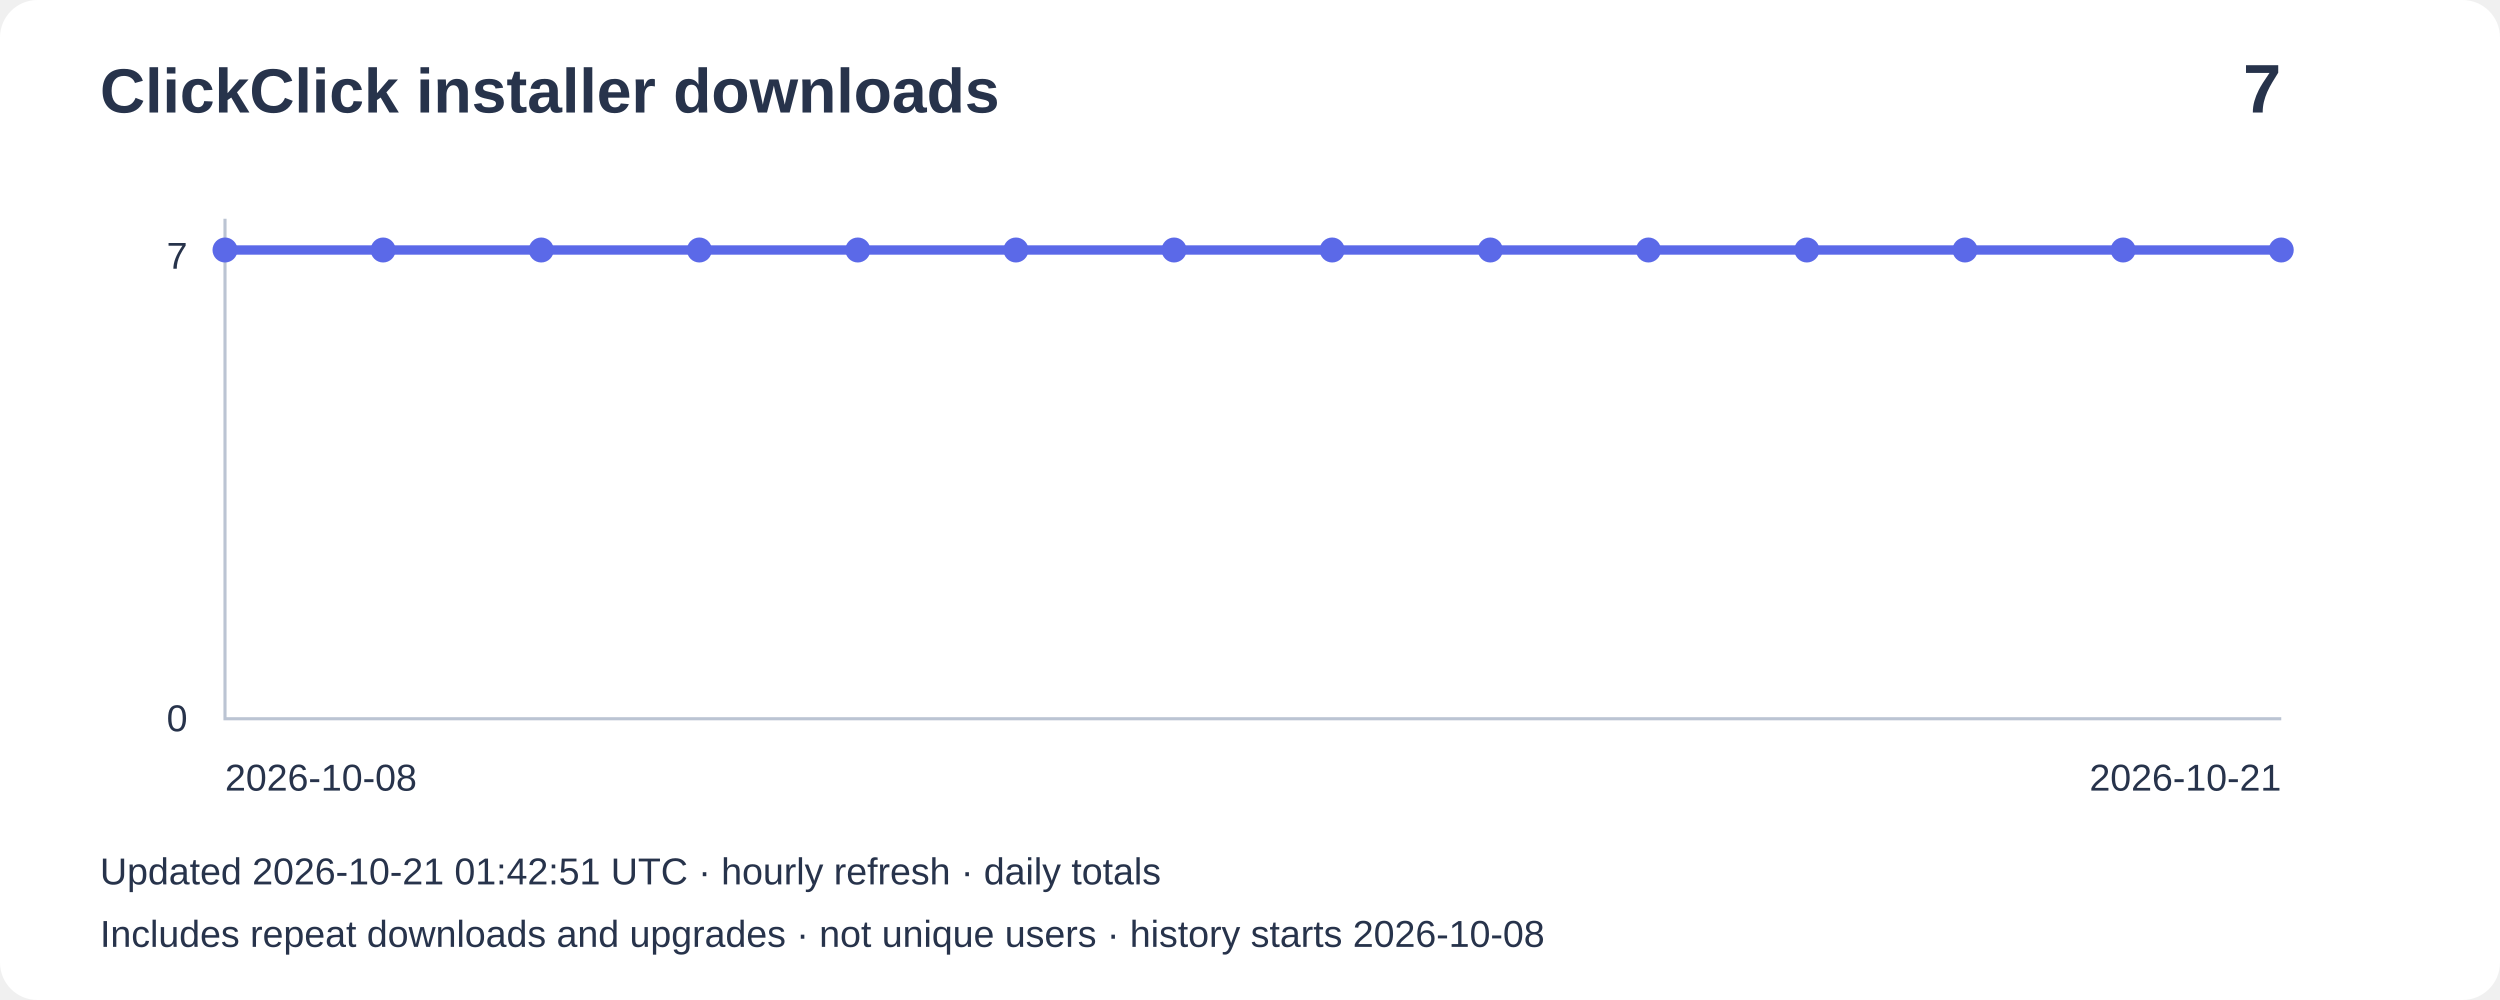
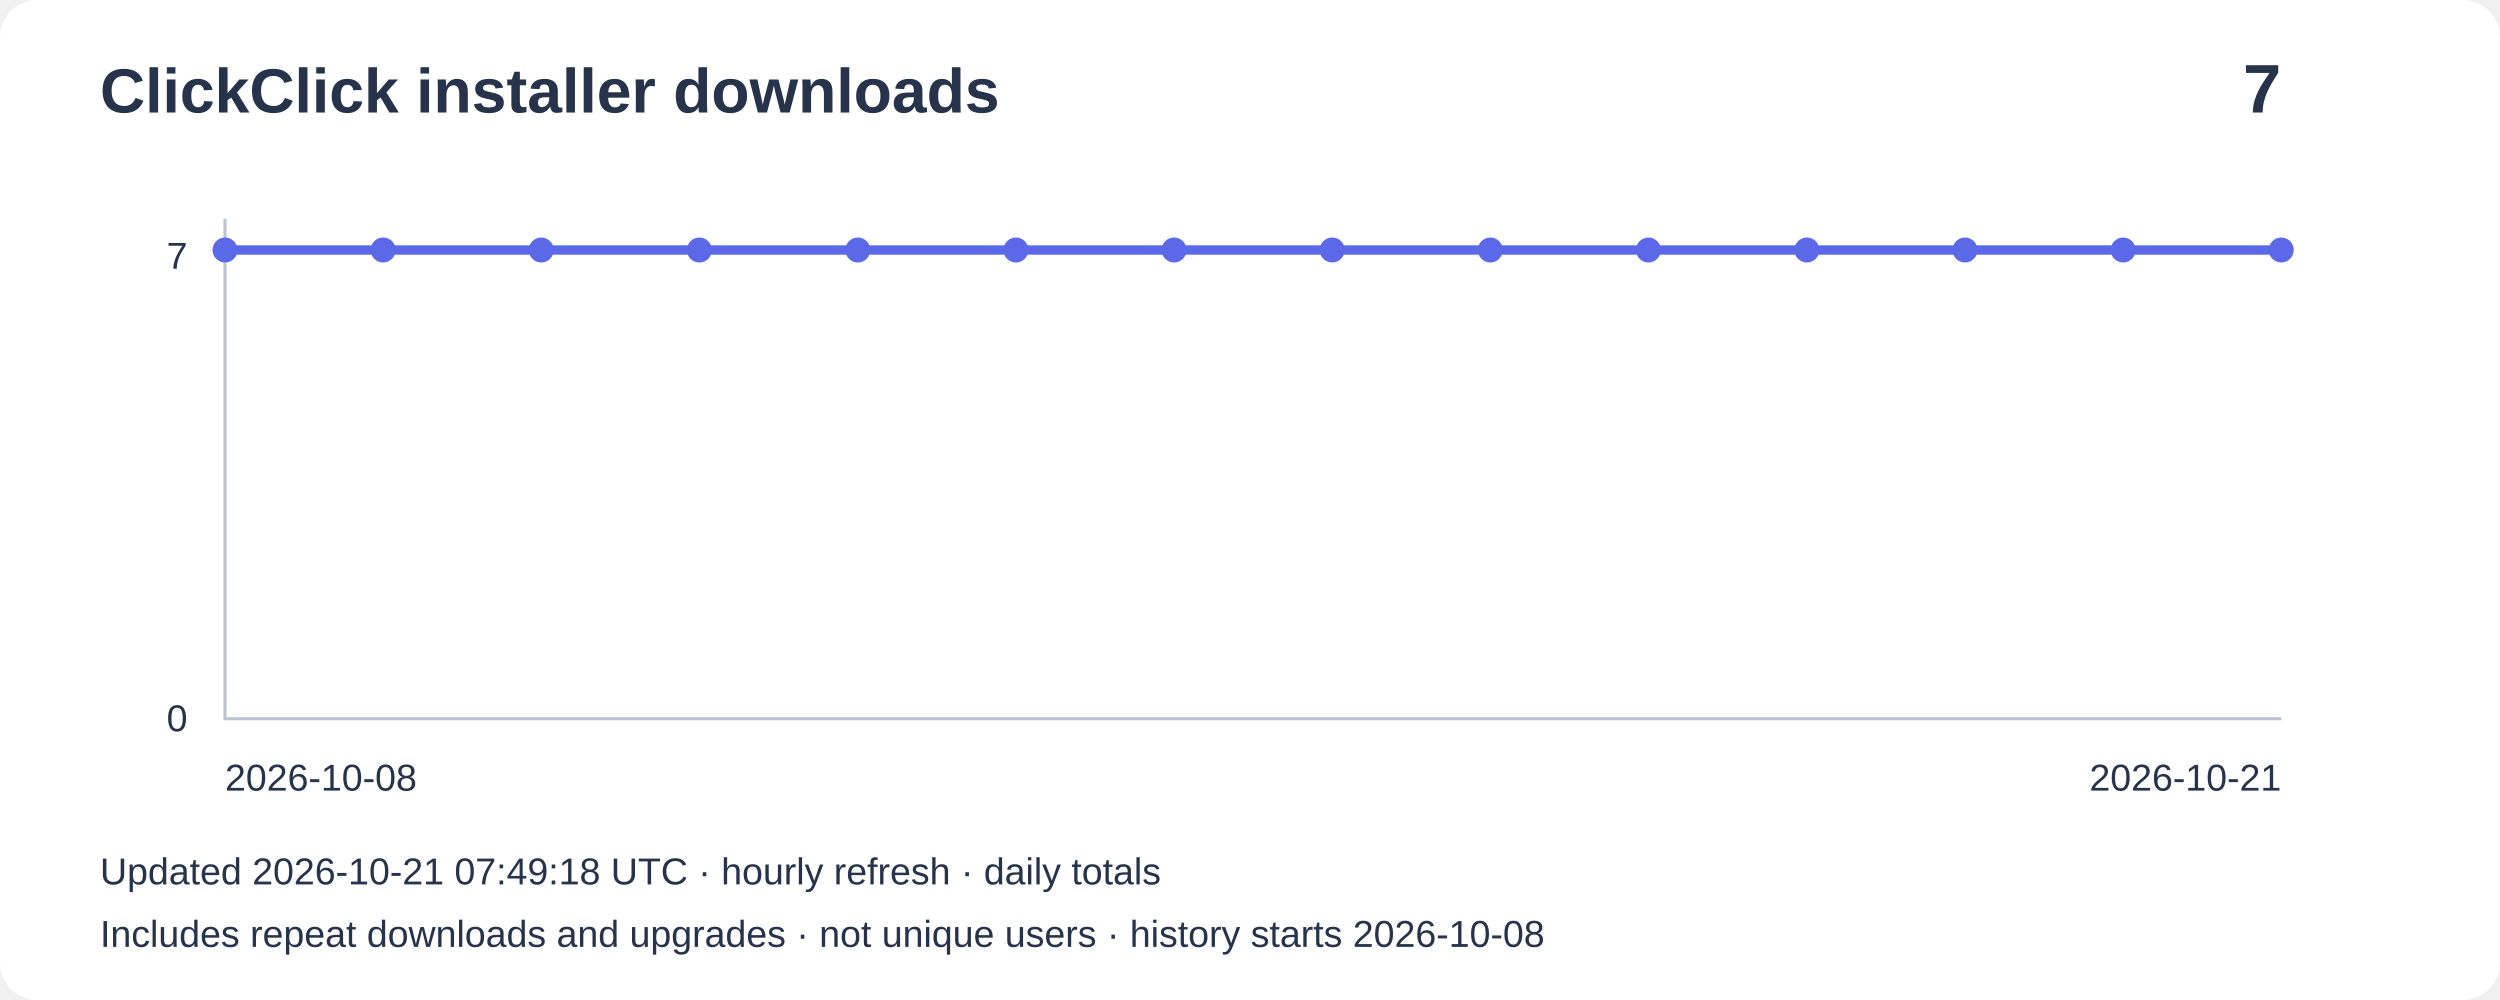
<svg xmlns="http://www.w3.org/2000/svg" width="800" height="320" viewBox="0 0 800 320" role="img" aria-label="Installer downloads: 7">
  <rect width="800" height="320" rx="12" fill="#ffffff" />
  <g font-family="Arial,sans-serif" fill="#27334b">
    <text x="32" y="36" font-size="20" font-weight="bold">ClickClick installer downloads</text>
    <text x="730" y="36" font-size="22" text-anchor="end" font-weight="bold">7</text>
    <path d="M72 70V230H730" fill="none" stroke="#bbc4d3" />
    <text x="60" y="86" text-anchor="end" font-size="12">7</text>
    <text x="60" y="234" text-anchor="end" font-size="12">0</text>
    <polyline points="72.0,80.0 122.6,80.0 173.2,80.0 223.8,80.0 274.5,80.0 325.1,80.0 375.7,80.0 426.3,80.0 476.9,80.0 527.5,80.0 578.2,80.0 628.8,80.0 679.4,80.0 730.0,80.0" fill="none" stroke="#5b69e8" stroke-width="3" />
    <circle cx="72.0" cy="80.0" r="4" fill="#5b69e8" />
    <circle cx="122.6" cy="80.0" r="4" fill="#5b69e8" />
    <circle cx="173.2" cy="80.0" r="4" fill="#5b69e8" />
    <circle cx="223.8" cy="80.0" r="4" fill="#5b69e8" />
    <circle cx="274.5" cy="80.0" r="4" fill="#5b69e8" />
    <circle cx="325.1" cy="80.0" r="4" fill="#5b69e8" />
    <circle cx="375.7" cy="80.0" r="4" fill="#5b69e8" />
    <circle cx="426.3" cy="80.0" r="4" fill="#5b69e8" />
    <circle cx="476.9" cy="80.0" r="4" fill="#5b69e8" />
    <circle cx="527.5" cy="80.0" r="4" fill="#5b69e8" />
    <circle cx="578.2" cy="80.0" r="4" fill="#5b69e8" />
    <circle cx="628.8" cy="80.0" r="4" fill="#5b69e8" />
    <circle cx="679.4" cy="80.0" r="4" fill="#5b69e8" />
    <circle cx="730.0" cy="80.0" r="4" fill="#5b69e8" />
    <text x="72" y="253" font-size="12">2026-10-08</text>
    <text x="730" y="253" text-anchor="end" font-size="12">2026-10-21</text>
-     <text x="32" y="283" font-size="12">Updated 2026-10-21 01:42:51 UTC · hourly refresh · daily totals</text>
+     <text x="32" y="283" font-size="12">Updated 2026-10-21 07:49:18 UTC · hourly refresh · daily totals</text>
    <text x="32" y="303" font-size="12">Includes repeat downloads and upgrades · not unique users · history starts 2026-10-08</text>
  </g>
</svg>
